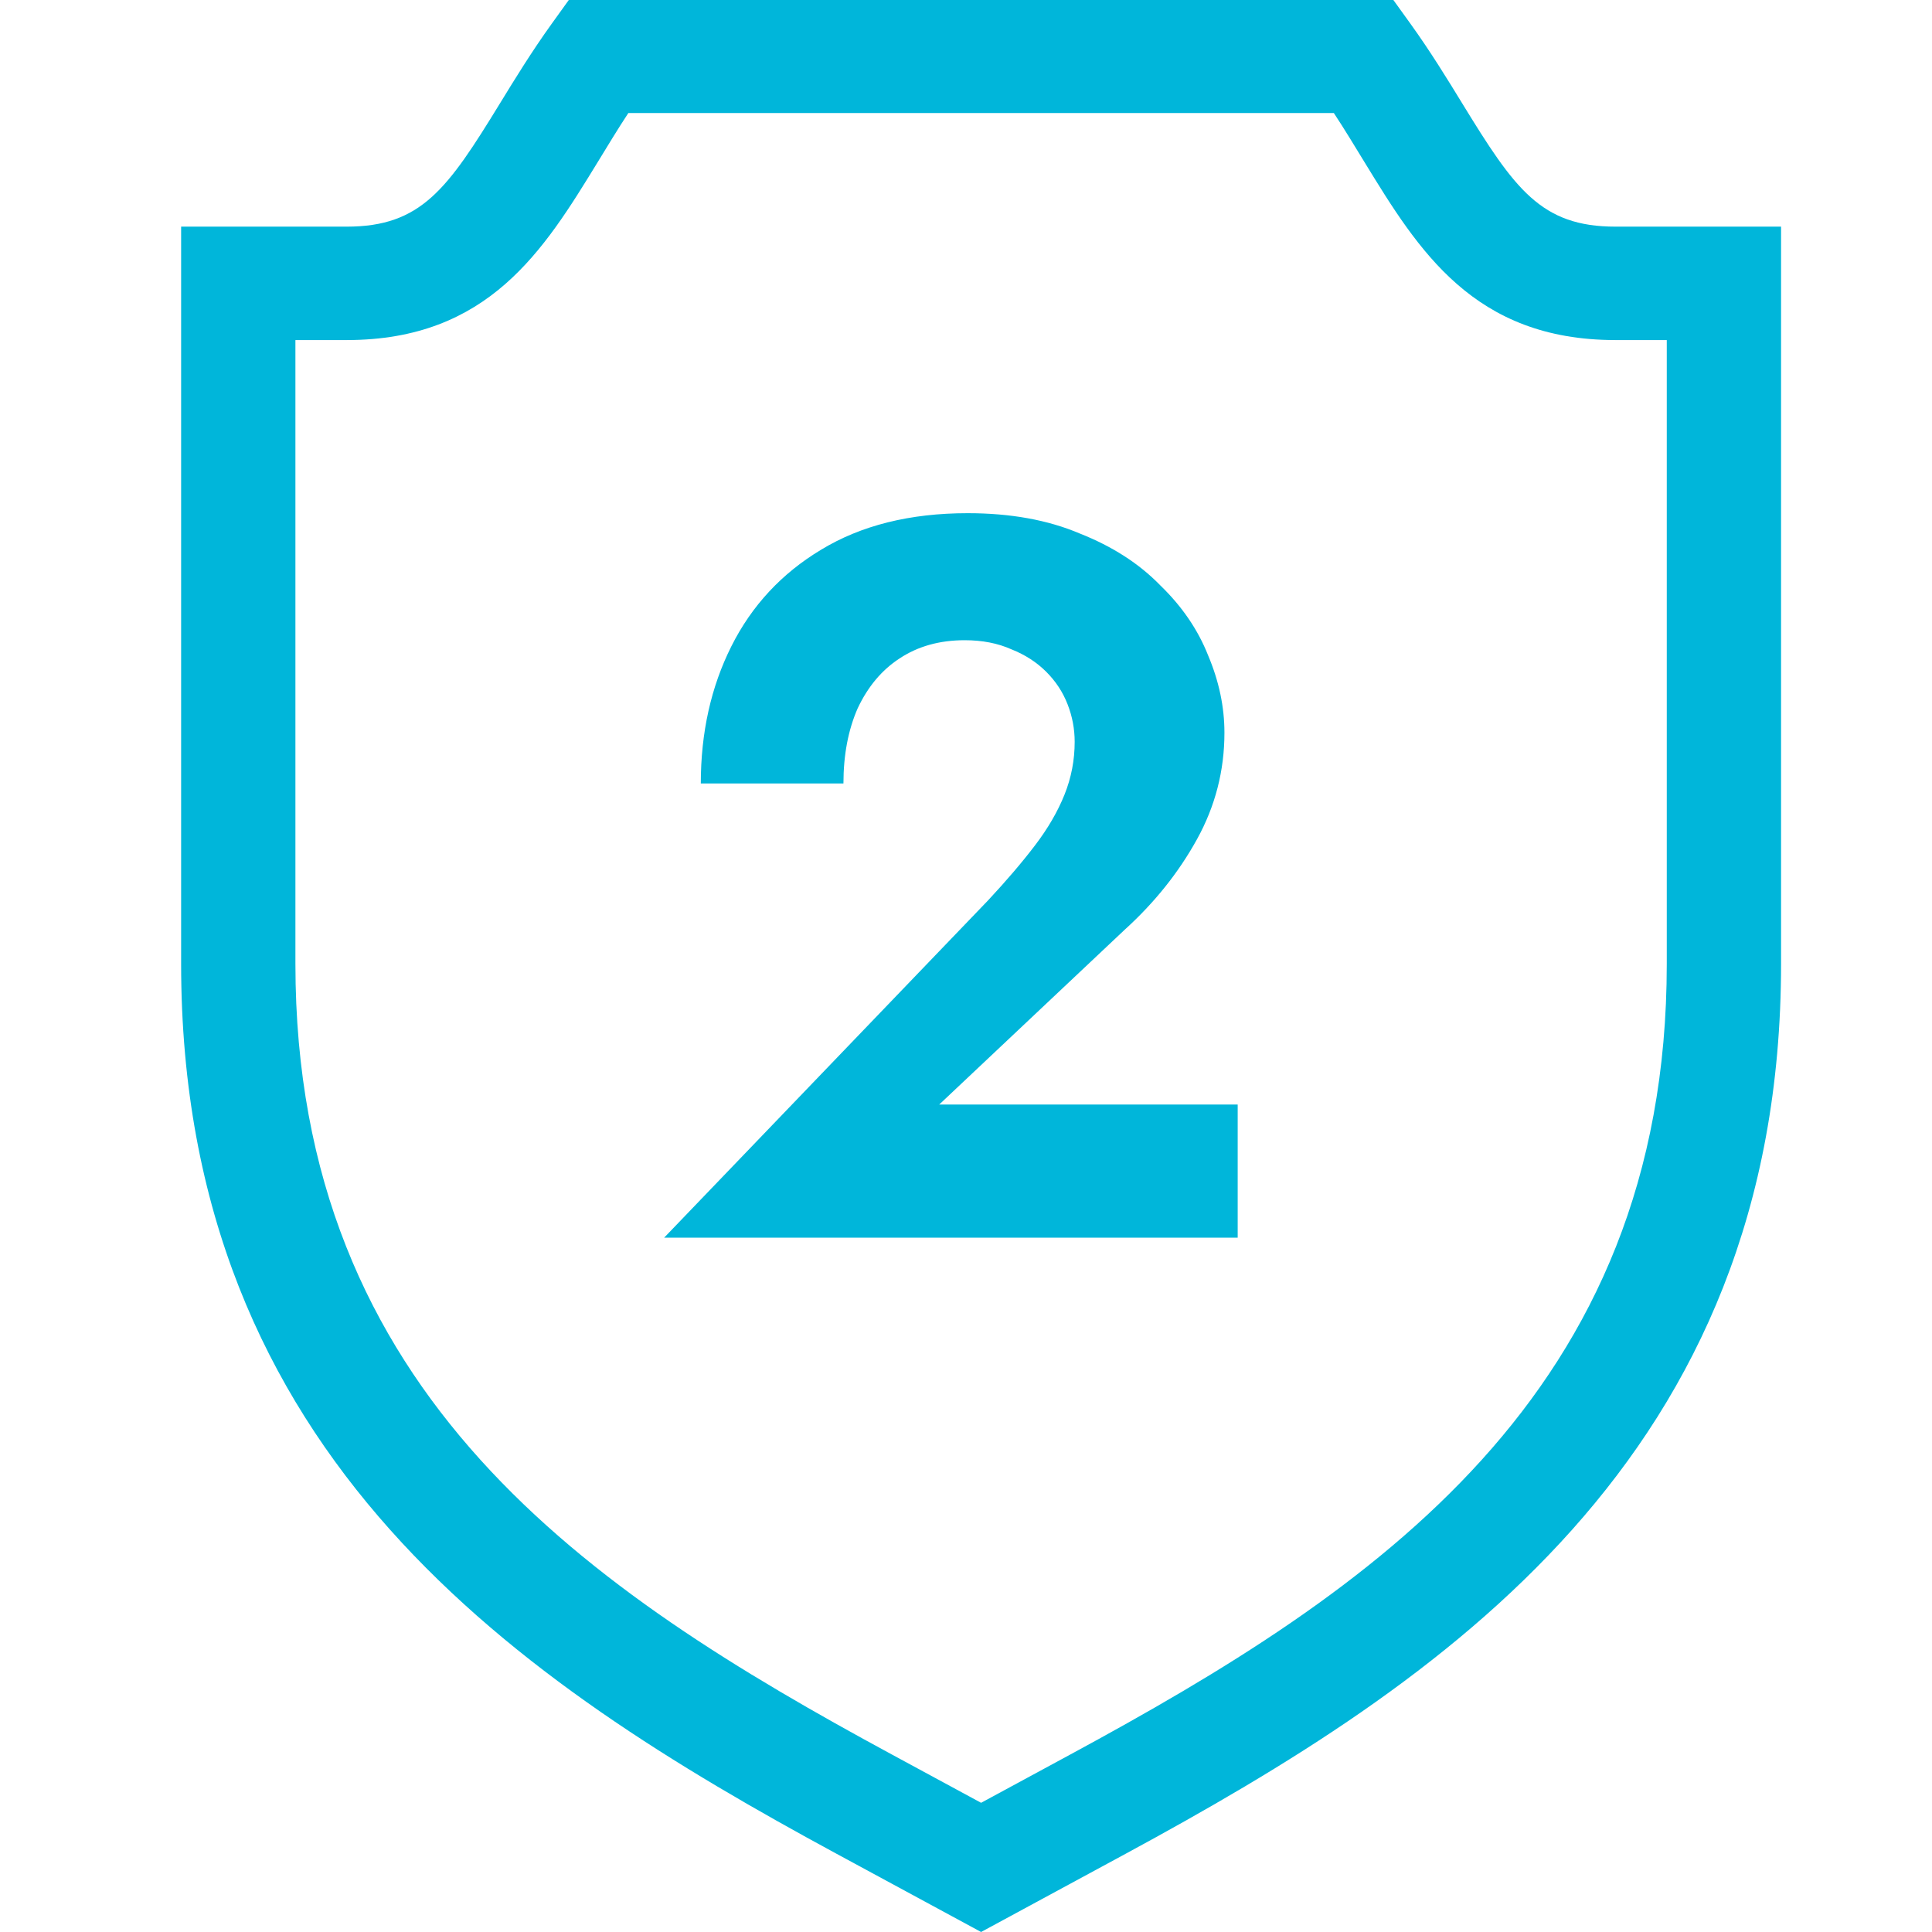
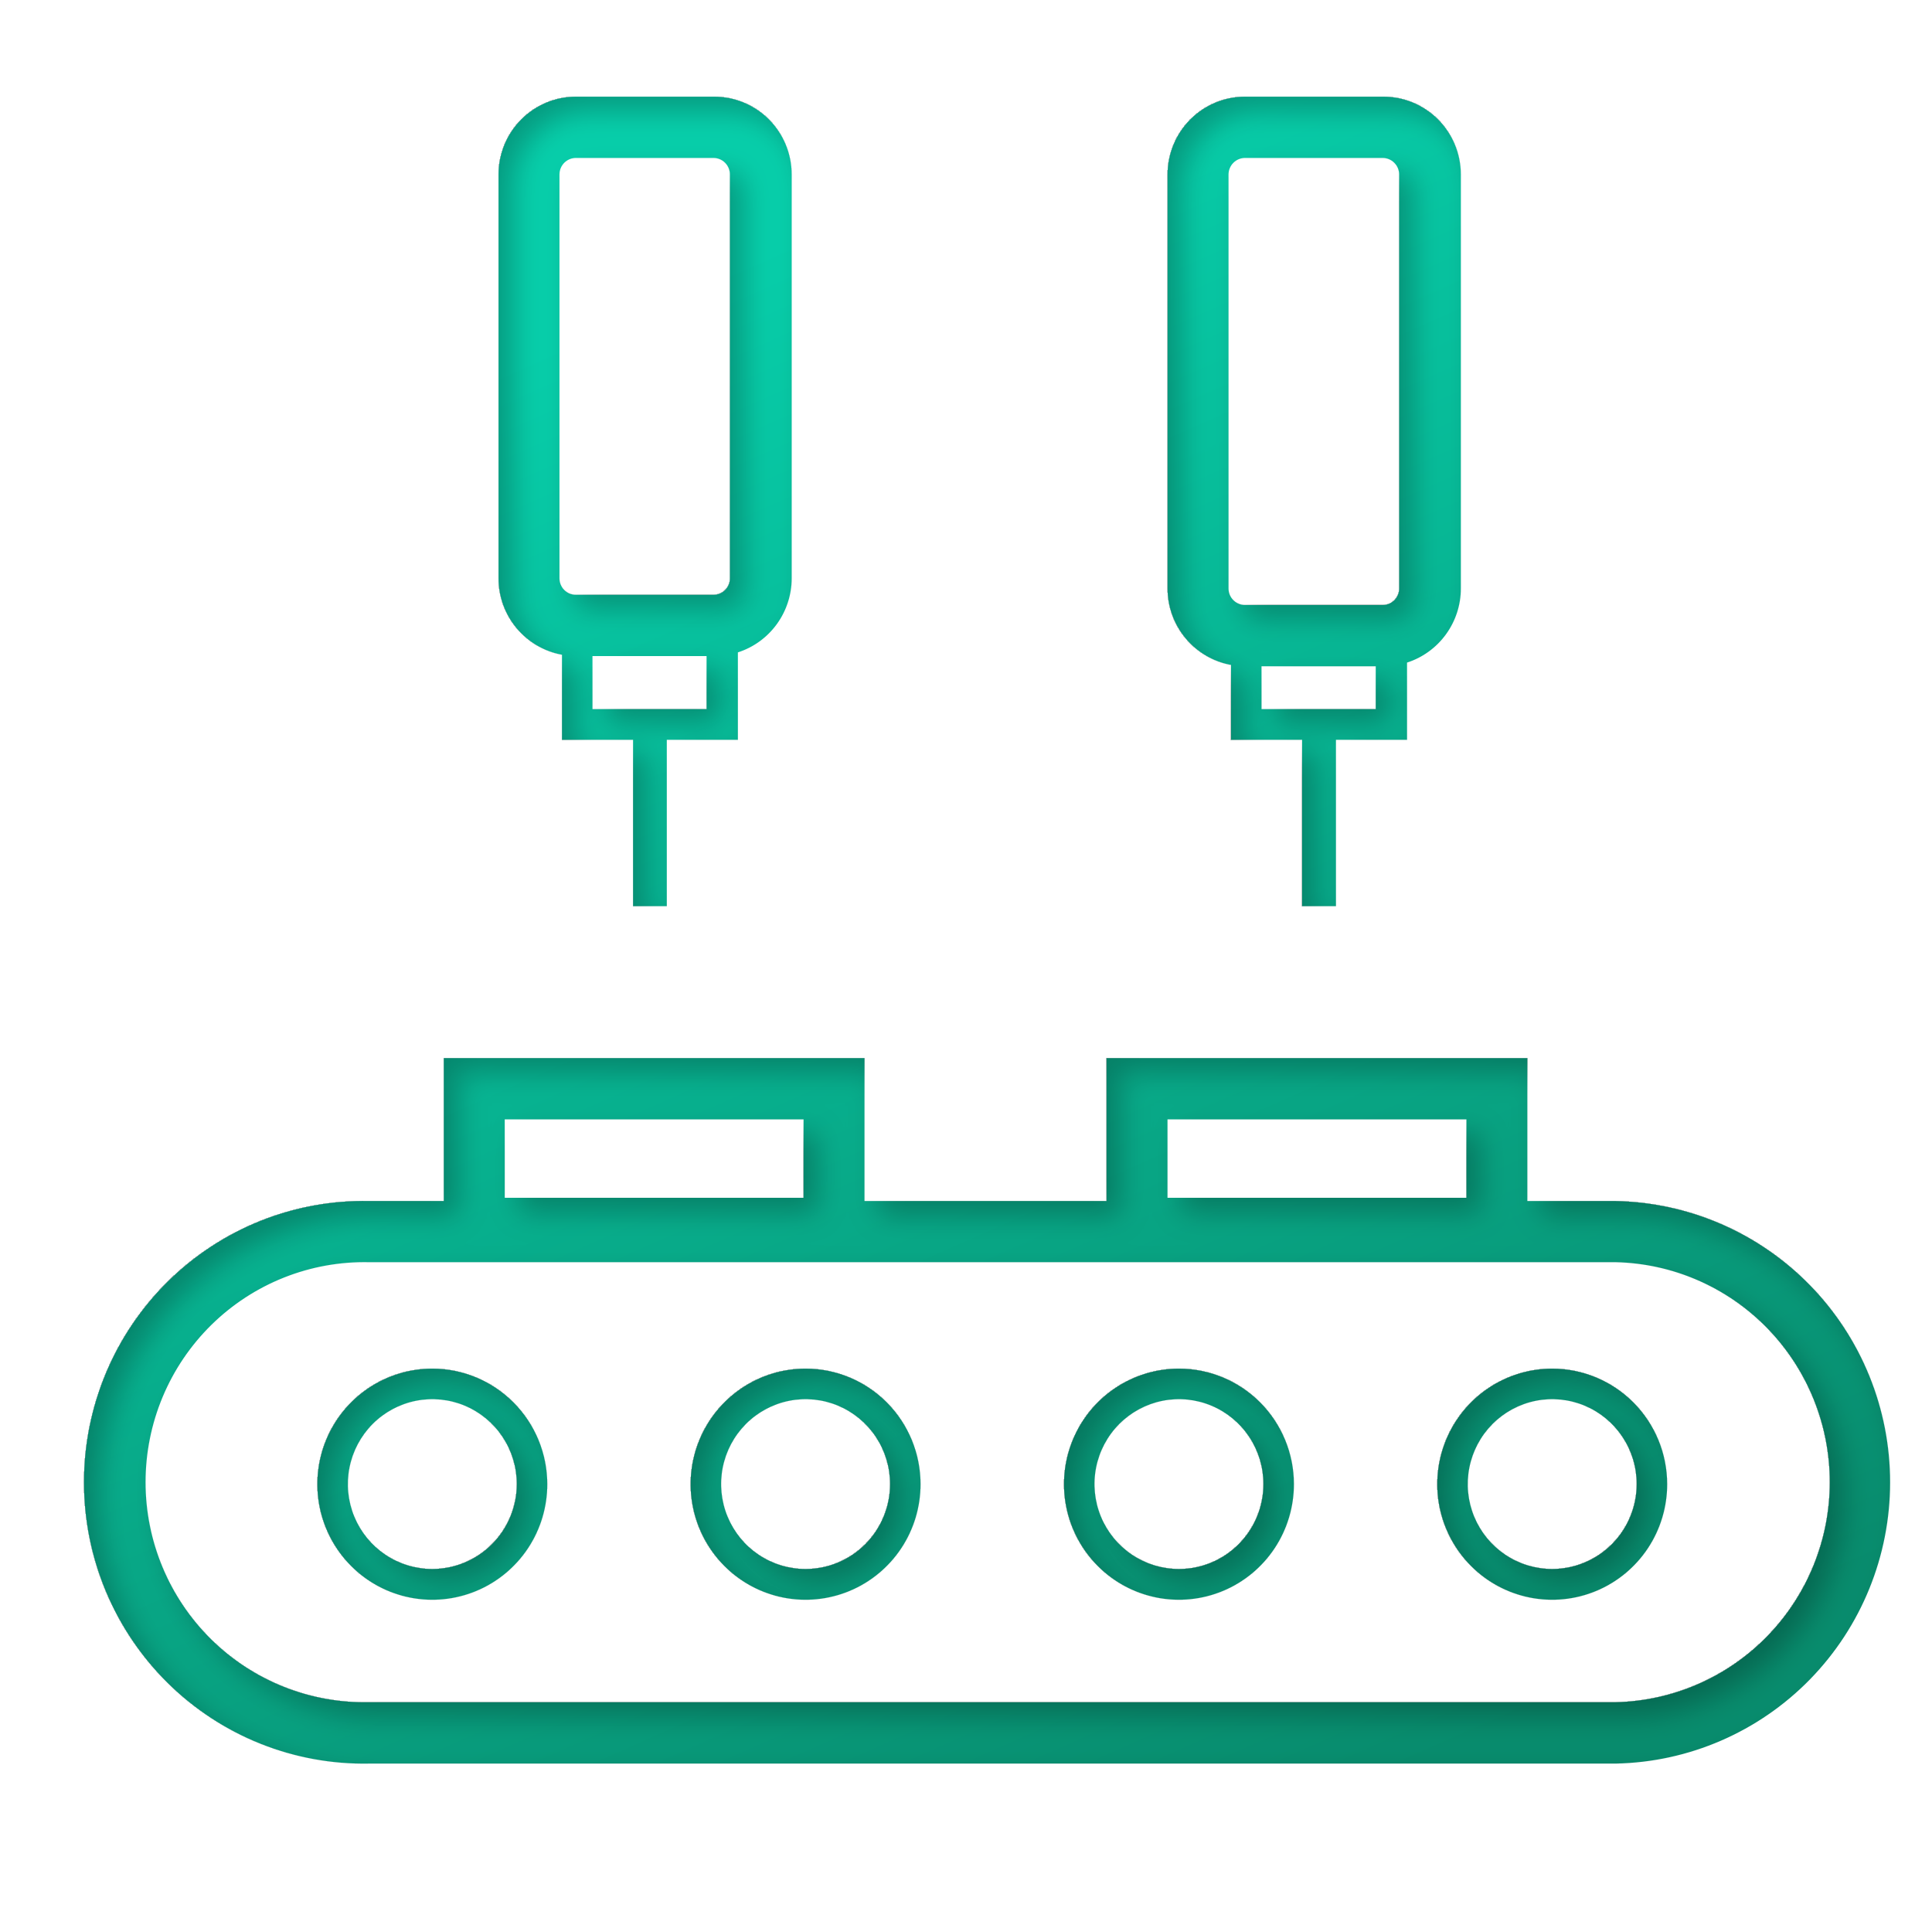
- <svg xmlns="http://www.w3.org/2000/svg" width="64" height="64" viewBox="0 0 64 64" fill="none">
-   <path d="M53.516 7.508C51.045 7.508 50.175 6.259 48.444 3.434C47.948 2.624 47.385 1.706 46.724 0.787L46.157 0H18.842L18.276 0.787C17.615 1.706 17.052 2.624 16.556 3.434C14.825 6.259 13.955 7.508 11.483 7.508H6V31.929C6 48.285 17.211 55.724 27.718 61.412L32.5 64L37.282 61.412C47.789 55.723 59 48.285 59 31.929V7.508H53.516ZM35.469 58.113L32.5 59.72L29.531 58.113C19.54 52.705 9.786 46.228 9.786 31.929V11.265H11.484C16.188 11.265 18.019 8.277 19.79 5.386C20.118 4.852 20.453 4.292 20.815 3.744H44.185C44.547 4.292 44.882 4.852 45.21 5.386C46.98 8.277 48.812 11.265 53.516 11.265H55.214V31.929H55.214C55.214 46.228 45.46 52.705 35.469 58.113Z" fill="#00B6DA" />
-   <path d="M22 41H41V36.59H31.112L37.254 30.801C38.244 29.903 39.043 28.905 39.65 27.805C40.258 26.706 40.561 25.527 40.561 24.271C40.561 23.418 40.381 22.565 40.021 21.712C39.684 20.86 39.155 20.086 38.435 19.39C37.738 18.672 36.849 18.1 35.769 17.673C34.712 17.224 33.474 17 32.057 17C30.145 17 28.525 17.404 27.197 18.212C25.892 18.997 24.902 20.063 24.227 21.41C23.552 22.756 23.215 24.271 23.215 25.954H27.94C27.94 25.011 28.097 24.181 28.412 23.463C28.75 22.745 29.211 22.195 29.796 21.814C30.403 21.41 31.123 21.208 31.956 21.208C32.541 21.208 33.058 21.309 33.508 21.511C33.958 21.69 34.34 21.937 34.655 22.251C34.97 22.565 35.207 22.924 35.364 23.328C35.522 23.732 35.6 24.147 35.6 24.574C35.6 25.18 35.488 25.763 35.263 26.324C35.038 26.885 34.712 27.446 34.284 28.007C33.857 28.568 33.339 29.174 32.732 29.825L22 41Z" fill="#00B6DA" />
+ <svg xmlns="http://www.w3.org/2000/svg" width="138" height="137" viewBox="0 0 138 137" fill="none">
+   <g filter="url(#filter0_di_158_96)">
+     <path fill-rule="evenodd" clip-rule="evenodd" d="M40.143 46.769V52.843H45.22V64.728H47.628V52.843H52.705V46.601C53.821 46.242 54.794 45.535 55.485 44.584C56.175 43.633 56.548 42.485 56.549 41.308V12.463C56.548 11.729 56.403 11.002 56.121 10.324C55.839 9.647 55.427 9.032 54.908 8.515C54.389 7.999 53.773 7.591 53.096 7.315C52.419 7.039 51.695 6.9 50.964 6.907H41.137C39.671 6.909 38.267 7.495 37.231 8.536C36.195 9.578 35.612 10.99 35.61 12.463V41.308C35.611 42.607 36.065 43.865 36.893 44.863C37.721 45.861 38.871 46.535 40.143 46.769ZM47.599 50.655H42.319V46.864H50.471V50.655H47.599ZM39.962 12.463C39.962 12.149 40.085 11.849 40.306 11.627C40.526 11.406 40.825 11.282 41.137 11.282H50.964C51.276 11.282 51.575 11.406 51.795 11.627C52.016 11.849 52.139 12.149 52.139 12.463V41.308C52.14 41.463 52.111 41.617 52.052 41.761C51.993 41.905 51.907 42.035 51.797 42.145C51.688 42.255 51.558 42.342 51.415 42.401C51.272 42.46 51.119 42.49 50.964 42.489H41.137C40.982 42.49 40.829 42.46 40.686 42.401C40.543 42.342 40.413 42.255 40.304 42.145C40.194 42.035 40.108 41.905 40.049 41.761C39.99 41.617 39.961 41.463 39.962 41.308V12.463ZM87.932 47.498V52.843H93.009V64.728H95.424V52.843H100.502V47.33C101.617 46.971 102.59 46.264 103.281 45.313C103.972 44.362 104.345 43.215 104.346 42.037V12.463C104.345 11.729 104.199 11.002 103.917 10.324C103.636 9.647 103.223 9.032 102.704 8.515C102.185 7.999 101.569 7.591 100.893 7.315C100.216 7.039 99.491 6.9 98.761 6.907H88.926C87.461 6.909 86.056 7.495 85.02 8.536C83.984 9.578 83.401 10.99 83.399 12.463V42.037C83.4 43.336 83.854 44.594 84.683 45.592C85.511 46.59 86.661 47.264 87.932 47.498ZM95.395 50.655H90.108V47.593H98.268V50.655H95.395ZM87.751 12.463C87.753 12.15 87.877 11.851 88.097 11.63C88.317 11.409 88.615 11.284 88.926 11.282H98.761C99.073 11.282 99.373 11.406 99.594 11.627C99.816 11.848 99.941 12.149 99.943 12.463V42.037C99.943 42.35 99.819 42.651 99.599 42.872C99.379 43.093 99.08 43.218 98.768 43.218H88.926C88.614 43.218 88.316 43.093 88.095 42.872C87.875 42.651 87.751 42.35 87.751 42.037V12.463ZM109.096 85.793H115.399C120.634 85.893 125.62 88.054 129.287 91.811C132.953 95.567 135.007 100.621 135.007 105.884C135.007 111.147 132.953 116.2 129.287 119.957C125.62 123.714 120.634 125.875 115.399 125.975H26.37C23.713 126.026 21.073 125.544 18.604 124.557C16.135 123.571 13.886 122.099 11.99 120.228C10.093 118.357 8.587 116.125 7.558 113.662C6.53 111.199 6 108.555 6 105.884C6 103.213 6.53 100.568 7.558 98.106C8.587 95.643 10.093 93.411 11.99 91.54C13.886 89.669 16.135 88.197 18.604 87.21C21.073 86.224 23.713 85.742 26.37 85.793H31.701V75.585H61.749V85.793H79.04V75.585H109.096V85.793ZM104.745 79.959H83.392V85.559H104.745V79.959ZM57.398 79.959H36.052V85.559H57.398V79.959ZM26.37 121.593H115.399C119.487 121.505 123.378 119.81 126.238 116.872C129.098 113.934 130.7 109.987 130.7 105.877C130.7 101.766 129.098 97.819 126.238 94.881C123.378 91.943 119.487 90.249 115.399 90.16H26.37C24.288 90.115 22.219 90.488 20.283 91.258C18.347 92.027 16.583 93.178 15.095 94.642C13.608 96.106 12.425 97.853 11.618 99.783C10.811 101.712 10.396 103.784 10.396 105.877C10.396 107.97 10.811 110.041 11.618 111.971C12.425 113.9 13.608 115.648 15.095 117.112C16.583 118.576 18.347 119.726 20.283 120.496C22.219 121.265 24.288 121.638 26.37 121.593ZM30.888 97.765C29.264 97.764 27.675 98.247 26.324 99.153C24.973 100.059 23.919 101.348 23.297 102.857C22.675 104.365 22.512 106.026 22.828 107.627C23.145 109.229 23.927 110.701 25.076 111.855C26.224 113.01 27.688 113.796 29.281 114.115C30.874 114.433 32.526 114.269 34.026 113.643C35.527 113.018 36.809 111.958 37.711 110.6C38.612 109.242 39.093 107.645 39.091 106.012C39.087 103.826 38.222 101.73 36.684 100.185C35.147 98.639 33.063 97.769 30.888 97.765ZM30.888 112.078C29.695 112.08 28.527 111.725 27.534 111.059C26.541 110.394 25.766 109.447 25.308 108.338C24.85 107.23 24.73 106.01 24.962 104.833C25.194 103.655 25.768 102.574 26.611 101.725C27.455 100.875 28.53 100.297 29.701 100.062C30.872 99.828 32.086 99.947 33.189 100.406C34.292 100.865 35.235 101.643 35.898 102.641C36.561 103.638 36.915 104.811 36.915 106.012C36.913 107.619 36.278 109.16 35.148 110.297C34.019 111.434 32.487 112.074 30.888 112.078ZM52.986 99.153C54.337 98.247 55.925 97.764 57.55 97.765C59.725 97.767 61.81 98.636 63.348 100.183C64.886 101.729 65.751 103.825 65.753 106.012C65.754 107.645 65.274 109.242 64.372 110.6C63.471 111.958 62.188 113.018 60.688 113.643C59.187 114.269 57.536 114.433 55.943 114.115C54.349 113.796 52.886 113.01 51.737 111.855C50.589 110.701 49.806 109.229 49.49 107.627C49.173 106.026 49.336 104.365 49.959 102.857C50.581 101.348 51.635 100.059 52.986 99.153ZM54.195 111.059C55.189 111.725 56.356 112.08 57.55 112.078C59.149 112.076 60.682 111.436 61.812 110.299C62.942 109.161 63.577 107.619 63.577 106.012C63.577 104.811 63.223 103.638 62.56 102.641C61.896 101.643 60.953 100.865 59.85 100.406C58.747 99.947 57.533 99.828 56.363 100.062C55.192 100.297 54.117 100.875 53.273 101.725C52.429 102.574 51.855 103.655 51.623 104.833C51.391 106.01 51.512 107.23 51.97 108.338C52.428 109.447 53.202 110.394 54.195 111.059ZM84.212 97.765C82.587 97.765 81 98.249 79.649 99.157C78.299 100.064 77.247 101.353 76.626 102.862C76.004 104.371 75.842 106.031 76.16 107.632C76.477 109.233 77.26 110.704 78.409 111.858C79.558 113.012 81.021 113.797 82.614 114.115C84.207 114.433 85.858 114.268 87.359 113.642C88.859 113.017 90.14 111.958 91.042 110.599C91.943 109.241 92.423 107.644 92.422 106.012C92.42 103.824 91.554 101.726 90.015 100.18C88.475 98.634 86.388 97.765 84.212 97.765ZM84.212 112.078C83.018 112.078 81.851 111.722 80.859 111.056C79.867 110.389 79.093 109.442 78.636 108.333C78.18 107.225 78.06 106.005 78.293 104.828C78.526 103.651 79.101 102.57 79.945 101.722C80.788 100.874 81.864 100.296 83.034 100.062C84.205 99.828 85.418 99.948 86.521 100.407C87.624 100.866 88.566 101.644 89.229 102.641C89.892 103.639 90.246 104.812 90.246 106.012C90.246 107.621 89.61 109.164 88.479 110.301C87.347 111.439 85.812 112.078 84.212 112.078ZM106.316 99.153C107.668 98.247 109.256 97.764 110.88 97.765C113.055 97.769 115.139 98.639 116.677 100.185C118.214 101.73 119.08 103.826 119.083 106.012C119.085 107.645 118.604 109.242 117.703 110.6C116.801 111.958 115.519 113.018 114.018 113.643C112.518 114.269 110.867 114.433 109.273 114.115C107.68 113.796 106.216 113.01 105.068 111.855C103.919 110.701 103.137 109.229 102.82 107.627C102.504 106.026 102.667 104.365 103.289 102.857C103.912 101.348 104.965 100.059 106.316 99.153ZM107.526 111.059C108.519 111.725 109.687 112.08 110.88 112.078C112.479 112.074 114.011 111.434 115.141 110.297C116.27 109.16 116.906 107.619 116.908 106.012C116.908 104.811 116.554 103.638 115.89 102.641C115.227 101.643 114.284 100.865 113.181 100.406C112.078 99.947 110.864 99.828 109.693 100.062C108.523 100.297 107.447 100.875 106.604 101.725C105.76 102.574 105.186 103.655 104.954 104.833C104.722 106.01 104.842 107.23 105.3 108.338C105.758 109.447 106.533 110.394 107.526 111.059Z" fill="url(#paint0_linear_158_96)" />
+   </g>
+   <defs>
+     <filter id="filter0_di_158_96" x="0" y="0.906" width="137.007" height="127.073" filterUnits="userSpaceOnUse" color-interpolation-filters="sRGB">
+       <feFlood flood-opacity="0" result="BackgroundImageFix" />
+       <feColorMatrix in="SourceAlpha" type="matrix" values="0 0 0 0 0 0 0 0 0 0 0 0 0 0 0 0 0 0 127 0" result="hardAlpha" />
+       <feOffset dx="-2" dy="-2" />
+       <feGaussianBlur stdDeviation="2" />
+       <feComposite in2="hardAlpha" operator="out" />
+       <feColorMatrix type="matrix" values="0 0 0 0 1 0 0 0 0 1 0 0 0 0 1 0 0 0 1 0" />
+       <feBlend mode="normal" in2="BackgroundImageFix" result="effect1_dropShadow_158_96" />
+       <feBlend mode="normal" in="SourceGraphic" in2="effect1_dropShadow_158_96" result="shape" />
+       <feColorMatrix in="SourceAlpha" type="matrix" values="0 0 0 0 0 0 0 0 0 0 0 0 0 0 0 0 0 0 127 0" result="hardAlpha" />
+       <feOffset dx="1" dy="1" />
+       <feGaussianBlur stdDeviation="1" />
+       <feComposite in2="hardAlpha" operator="arithmetic" k2="-1" k3="1" />
+       <feColorMatrix type="matrix" values="0 0 0 0 0 0 0 0 0 0 0 0 0 0 0 0 0 0 0.25 0" />
+       <feBlend mode="normal" in2="shape" result="effect2_innerShadow_158_96" />
+     </filter>
+     <linearGradient id="paint0_linear_158_96" x1="20.375" y1="32.896" x2="68.403" y2="140.849" gradientUnits="userSpaceOnUse">
+       <stop stop-color="#07CEAA" />
+       <stop offset="1" stop-color="#088C6D" />
+     </linearGradient>
+   </defs>
</svg>
